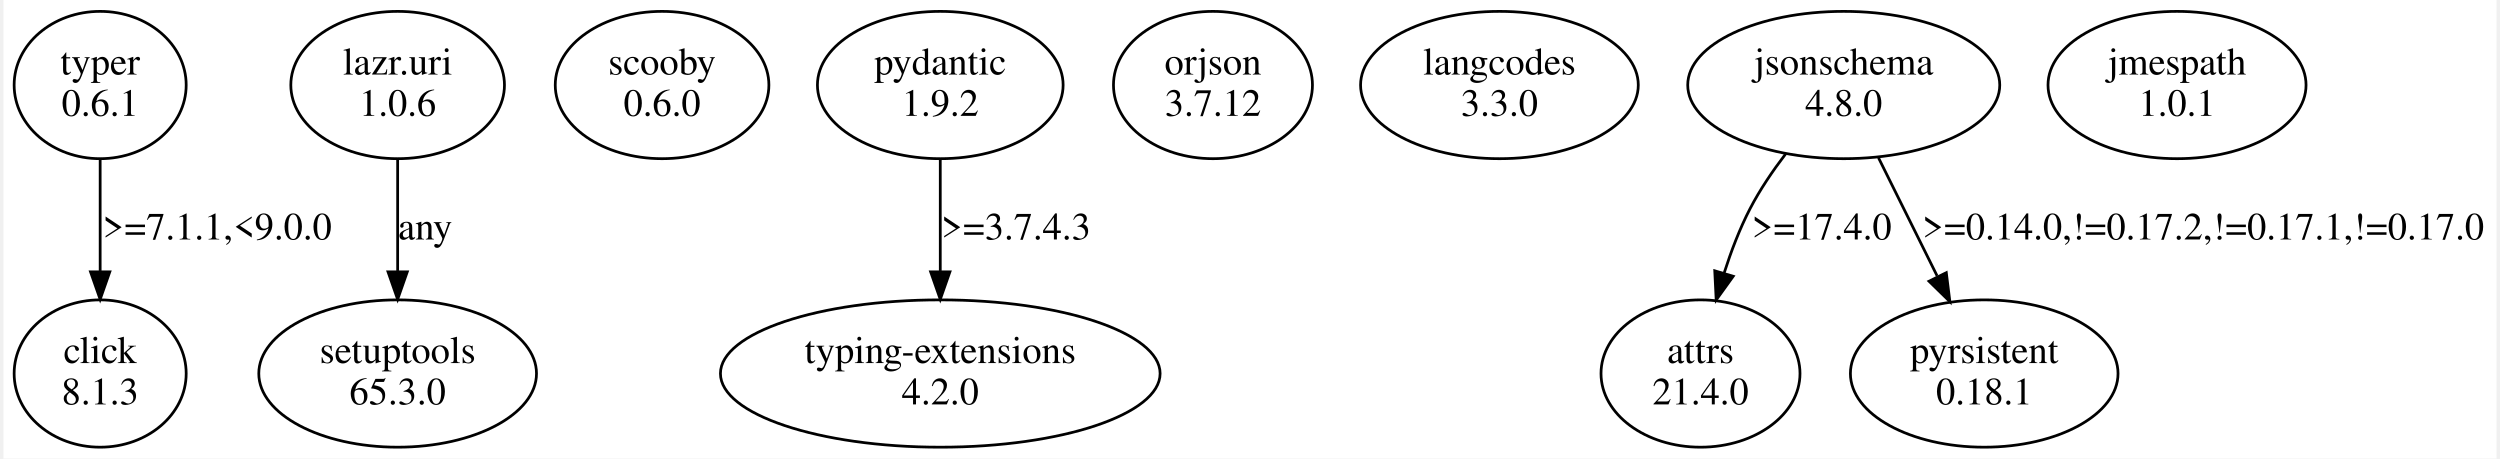
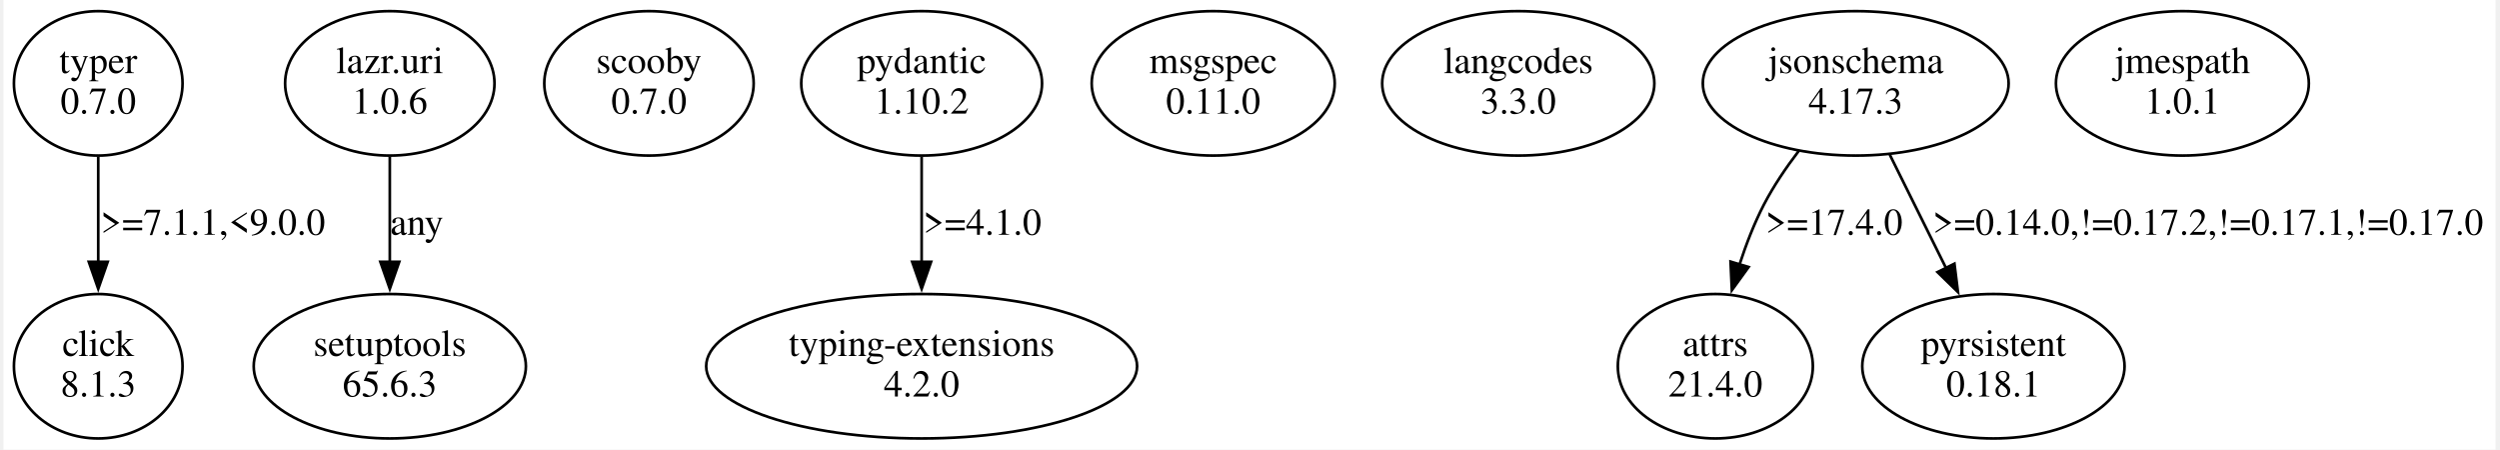
- <svg xmlns="http://www.w3.org/2000/svg" width="905pt" height="166pt" viewBox="0.00 0.00 905.11 166.48">
+ <svg xmlns="http://www.w3.org/2000/svg" width="923pt" height="166pt" viewBox="0.00 0.00 923.11 166.48">
  <g id="graph0" class="graph" transform="scale(1 1) rotate(0) translate(4 162.48)">
-     <polygon fill="white" stroke="none" points="-4,4 -4,-162.48 901.11,-162.48 901.11,4 -4,4" />
+     <polygon fill="white" stroke="none" points="-4,4 -4,-162.48 919.11,-162.48 919.11,4 -4,4" />
    <g id="node1" class="node">
      <ellipse fill="none" stroke="black" cx="31.11" cy="-131.61" rx="31.23" ry="26.74" />
      <text text-anchor="middle" x="31.11" y="-135.41" font-family="Times,serif" font-size="14.00">typer</text>
-       <text text-anchor="middle" x="31.11" y="-120.41" font-family="Times,serif" font-size="14.00">0.6.1</text>
+       <text text-anchor="middle" x="31.11" y="-120.41" font-family="Times,serif" font-size="14.00">0.7.0</text>
    </g>
    <g id="node2" class="node">
      <ellipse fill="none" stroke="black" cx="31.11" cy="-26.87" rx="31.23" ry="26.74" />
      <text text-anchor="middle" x="31.11" y="-30.67" font-family="Times,serif" font-size="14.00">click</text>
      <text text-anchor="middle" x="31.11" y="-15.67" font-family="Times,serif" font-size="14.00">8.1.3</text>
    </g>
    <g id="edge1" class="edge">
-       <path fill="none" stroke="black" d="M31.11,-104.68C31.11,-92.4 31.11,-77.51 31.11,-64.12" />
-       <polygon fill="black" stroke="black" points="34.61,-63.79 31.11,-53.79 27.61,-63.79 34.61,-63.79" />
+       <path fill="none" stroke="black" d="M31.11,-104.42C31.11,-92.58 31.11,-78.38 31.11,-65.44" />
+       <polygon fill="black" stroke="black" points="34.61,-65.53 31.11,-55.53 27.61,-65.53 34.61,-65.53" />
      <text text-anchor="middle" x="73.61" y="-75.54" font-family="Times,serif" font-size="14.00">&gt;=7.1.1,&lt;9.0.0</text>
    </g>
    <g id="node3" class="node">
      <ellipse fill="none" stroke="black" cx="139.11" cy="-26.87" rx="50.41" ry="26.74" />
      <text text-anchor="middle" x="139.11" y="-30.67" font-family="Times,serif" font-size="14.00">setuptools</text>
-       <text text-anchor="middle" x="139.11" y="-15.67" font-family="Times,serif" font-size="14.00">65.3.0</text>
+       <text text-anchor="middle" x="139.11" y="-15.67" font-family="Times,serif" font-size="14.00">65.6.3</text>
    </g>
    <g id="node4" class="node">
      <ellipse fill="none" stroke="black" cx="235.11" cy="-131.61" rx="38.78" ry="26.74" />
      <text text-anchor="middle" x="235.11" y="-135.41" font-family="Times,serif" font-size="14.00">scooby</text>
-       <text text-anchor="middle" x="235.11" y="-120.41" font-family="Times,serif" font-size="14.00">0.6.0</text>
+       <text text-anchor="middle" x="235.11" y="-120.41" font-family="Times,serif" font-size="14.00">0.7.0</text>
    </g>
    <g id="node5" class="node">
      <ellipse fill="none" stroke="black" cx="336.11" cy="-131.61" rx="44.6" ry="26.74" />
      <text text-anchor="middle" x="336.11" y="-135.41" font-family="Times,serif" font-size="14.00">pydantic</text>
-       <text text-anchor="middle" x="336.11" y="-120.41" font-family="Times,serif" font-size="14.00">1.9.2</text>
+       <text text-anchor="middle" x="336.11" y="-120.41" font-family="Times,serif" font-size="14.00">1.10.2</text>
    </g>
    <g id="node6" class="node">
      <ellipse fill="none" stroke="black" cx="336.11" cy="-26.87" rx="79.81" ry="26.74" />
      <text text-anchor="middle" x="336.11" y="-30.67" font-family="Times,serif" font-size="14.00">typing-extensions</text>
      <text text-anchor="middle" x="336.11" y="-15.67" font-family="Times,serif" font-size="14.00">4.2.0</text>
    </g>
    <g id="edge2" class="edge">
-       <path fill="none" stroke="black" d="M336.11,-104.68C336.11,-92.4 336.11,-77.51 336.11,-64.12" />
-       <polygon fill="black" stroke="black" points="339.61,-63.79 336.11,-53.79 332.61,-63.79 339.61,-63.79" />
-       <text text-anchor="middle" x="363.61" y="-75.54" font-family="Times,serif" font-size="14.00">&gt;=3.7.4.3</text>
+       <path fill="none" stroke="black" d="M336.11,-104.42C336.11,-92.58 336.11,-78.38 336.11,-65.44" />
+       <polygon fill="black" stroke="black" points="339.61,-65.53 336.11,-55.53 332.61,-65.53 339.61,-65.53" />
+       <text text-anchor="middle" x="358.61" y="-75.54" font-family="Times,serif" font-size="14.00">&gt;=4.1.0</text>
    </g>
    <g id="node7" class="node">
-       <ellipse fill="none" stroke="black" cx="435.11" cy="-131.61" rx="36.12" ry="26.74" />
-       <text text-anchor="middle" x="435.11" y="-135.41" font-family="Times,serif" font-size="14.00">orjson</text>
-       <text text-anchor="middle" x="435.11" y="-120.41" font-family="Times,serif" font-size="14.00">3.7.12</text>
+       <ellipse fill="none" stroke="black" cx="444.11" cy="-131.61" rx="45.01" ry="26.74" />
+       <text text-anchor="middle" x="444.11" y="-135.41" font-family="Times,serif" font-size="14.00">msgspec</text>
+       <text text-anchor="middle" x="444.11" y="-120.41" font-family="Times,serif" font-size="14.00">0.11.0</text>
    </g>
    <g id="node8" class="node">
      <ellipse fill="none" stroke="black" cx="139.11" cy="-131.61" rx="38.78" ry="26.74" />
      <text text-anchor="middle" x="139.11" y="-135.41" font-family="Times,serif" font-size="14.00">lazr.uri</text>
      <text text-anchor="middle" x="139.11" y="-120.41" font-family="Times,serif" font-size="14.00">1.0.6</text>
    </g>
    <g id="edge3" class="edge">
-       <path fill="none" stroke="black" d="M139.11,-104.68C139.11,-92.4 139.11,-77.51 139.11,-64.12" />
-       <polygon fill="black" stroke="black" points="142.61,-63.79 139.11,-53.79 135.61,-63.79 142.61,-63.79" />
+       <path fill="none" stroke="black" d="M139.11,-104.42C139.11,-92.58 139.11,-78.38 139.11,-65.44" />
+       <polygon fill="black" stroke="black" points="142.61,-65.53 139.11,-55.53 135.61,-65.53 142.61,-65.53" />
      <text text-anchor="middle" x="149.11" y="-75.54" font-family="Times,serif" font-size="14.00">any</text>
    </g>
    <g id="node9" class="node">
-       <ellipse fill="none" stroke="black" cx="539.11" cy="-131.61" rx="50.41" ry="26.74" />
-       <text text-anchor="middle" x="539.11" y="-135.41" font-family="Times,serif" font-size="14.00">langcodes</text>
-       <text text-anchor="middle" x="539.11" y="-120.41" font-family="Times,serif" font-size="14.00">3.3.0</text>
+       <ellipse fill="none" stroke="black" cx="557.11" cy="-131.61" rx="50.41" ry="26.74" />
+       <text text-anchor="middle" x="557.11" y="-135.41" font-family="Times,serif" font-size="14.00">langcodes</text>
+       <text text-anchor="middle" x="557.11" y="-120.41" font-family="Times,serif" font-size="14.00">3.3.0</text>
    </g>
    <g id="node10" class="node">
-       <ellipse fill="none" stroke="black" cx="664.11" cy="-131.61" rx="56.64" ry="26.74" />
-       <text text-anchor="middle" x="664.11" y="-135.41" font-family="Times,serif" font-size="14.00">jsonschema</text>
-       <text text-anchor="middle" x="664.11" y="-120.41" font-family="Times,serif" font-size="14.00">4.8.0</text>
+       <ellipse fill="none" stroke="black" cx="682.11" cy="-131.61" rx="56.64" ry="26.74" />
+       <text text-anchor="middle" x="682.11" y="-135.41" font-family="Times,serif" font-size="14.00">jsonschema</text>
+       <text text-anchor="middle" x="682.11" y="-120.41" font-family="Times,serif" font-size="14.00">4.17.3</text>
    </g>
    <g id="node11" class="node">
-       <ellipse fill="none" stroke="black" cx="612.11" cy="-26.87" rx="36.12" ry="26.74" />
-       <text text-anchor="middle" x="612.11" y="-30.67" font-family="Times,serif" font-size="14.00">attrs</text>
-       <text text-anchor="middle" x="612.11" y="-15.67" font-family="Times,serif" font-size="14.00">21.4.0</text>
+       <ellipse fill="none" stroke="black" cx="630.11" cy="-26.87" rx="36.12" ry="26.74" />
+       <text text-anchor="middle" x="630.11" y="-30.67" font-family="Times,serif" font-size="14.00">attrs</text>
+       <text text-anchor="middle" x="630.11" y="-15.67" font-family="Times,serif" font-size="14.00">21.4.0</text>
    </g>
    <g id="edge4" class="edge">
-       <path fill="none" stroke="black" d="M643.03,-106.62C638.31,-100.44 633.66,-93.58 630.11,-86.74 626.34,-79.47 623.22,-71.27 620.69,-63.36" />
-       <polygon fill="black" stroke="black" points="623.99,-62.18 617.8,-53.58 617.28,-64.16 623.99,-62.18" />
-       <text text-anchor="middle" x="656.11" y="-75.54" font-family="Times,serif" font-size="14.00">&gt;=17.4.0</text>
+       <path fill="none" stroke="black" d="M661.03,-106.62C656.31,-100.44 651.66,-93.58 648.11,-86.74 644.51,-79.79 641.5,-72 639.03,-64.42" />
+       <polygon fill="black" stroke="black" points="642.44,-63.61 636.23,-55.03 635.74,-65.61 642.44,-63.61" />
+       <text text-anchor="middle" x="674.11" y="-75.54" font-family="Times,serif" font-size="14.00">&gt;=17.4.0</text>
    </g>
    <g id="node12" class="node">
-       <ellipse fill="none" stroke="black" cx="715.11" cy="-26.87" rx="48.58" ry="26.74" />
-       <text text-anchor="middle" x="715.11" y="-30.67" font-family="Times,serif" font-size="14.00">pyrsistent</text>
-       <text text-anchor="middle" x="715.11" y="-15.67" font-family="Times,serif" font-size="14.00">0.18.1</text>
+       <ellipse fill="none" stroke="black" cx="733.11" cy="-26.87" rx="48.58" ry="26.74" />
+       <text text-anchor="middle" x="733.11" y="-30.67" font-family="Times,serif" font-size="14.00">pyrsistent</text>
+       <text text-anchor="middle" x="733.11" y="-15.67" font-family="Times,serif" font-size="14.00">0.18.1</text>
    </g>
    <g id="edge5" class="edge">
-       <path fill="none" stroke="black" d="M676.72,-105.21C683.14,-92.27 691.05,-76.35 698.01,-62.32" />
-       <polygon fill="black" stroke="black" points="701.34,-63.49 702.65,-52.97 695.07,-60.38 701.34,-63.49" />
-       <text text-anchor="middle" x="794.61" y="-75.54" font-family="Times,serif" font-size="14.00">&gt;=0.14.0,!=0.17.2,!=0.17.1,!=0.17.0</text>
+       <path fill="none" stroke="black" d="M694.72,-105.21C701.02,-92.52 708.74,-76.96 715.61,-63.13" />
+       <polygon fill="black" stroke="black" points="718.67,-64.84 719.98,-54.33 712.4,-61.73 718.67,-64.84" />
+       <text text-anchor="middle" x="812.61" y="-75.54" font-family="Times,serif" font-size="14.00">&gt;=0.14.0,!=0.17.2,!=0.17.1,!=0.17.0</text>
    </g>
    <g id="node13" class="node">
-       <ellipse fill="none" stroke="black" cx="785.11" cy="-131.61" rx="46.84" ry="26.74" />
-       <text text-anchor="middle" x="785.11" y="-135.41" font-family="Times,serif" font-size="14.00">jmespath</text>
-       <text text-anchor="middle" x="785.11" y="-120.41" font-family="Times,serif" font-size="14.00">1.0.1</text>
+       <ellipse fill="none" stroke="black" cx="803.11" cy="-131.61" rx="46.84" ry="26.74" />
+       <text text-anchor="middle" x="803.11" y="-135.41" font-family="Times,serif" font-size="14.00">jmespath</text>
+       <text text-anchor="middle" x="803.11" y="-120.41" font-family="Times,serif" font-size="14.00">1.0.1</text>
    </g>
  </g>
</svg>
